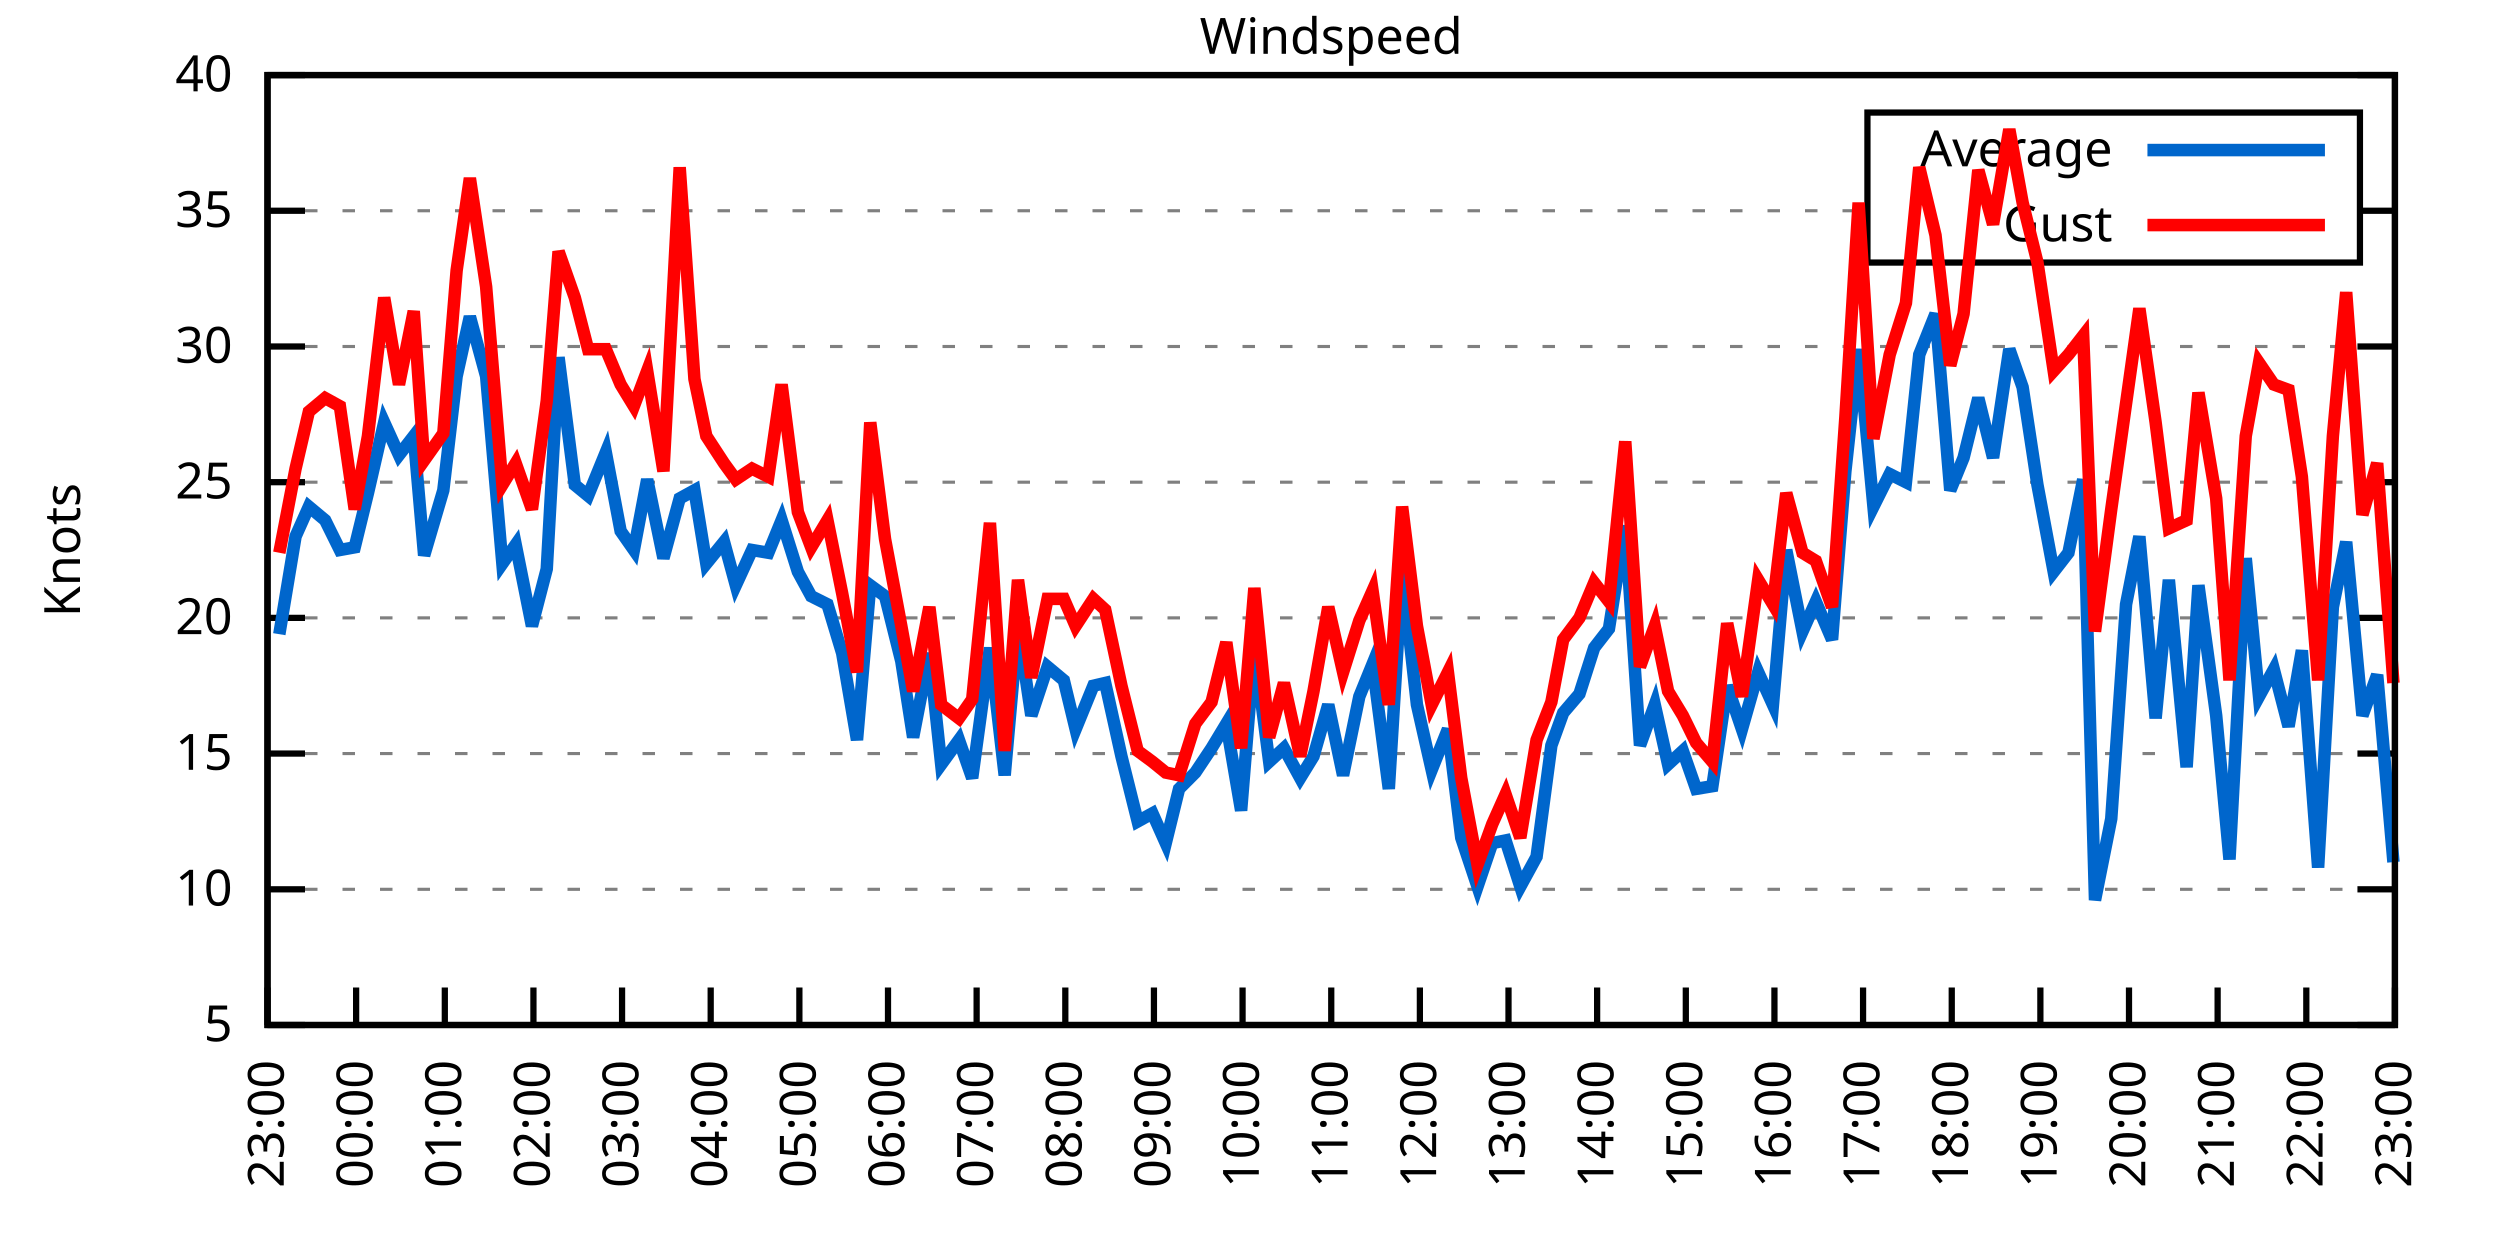
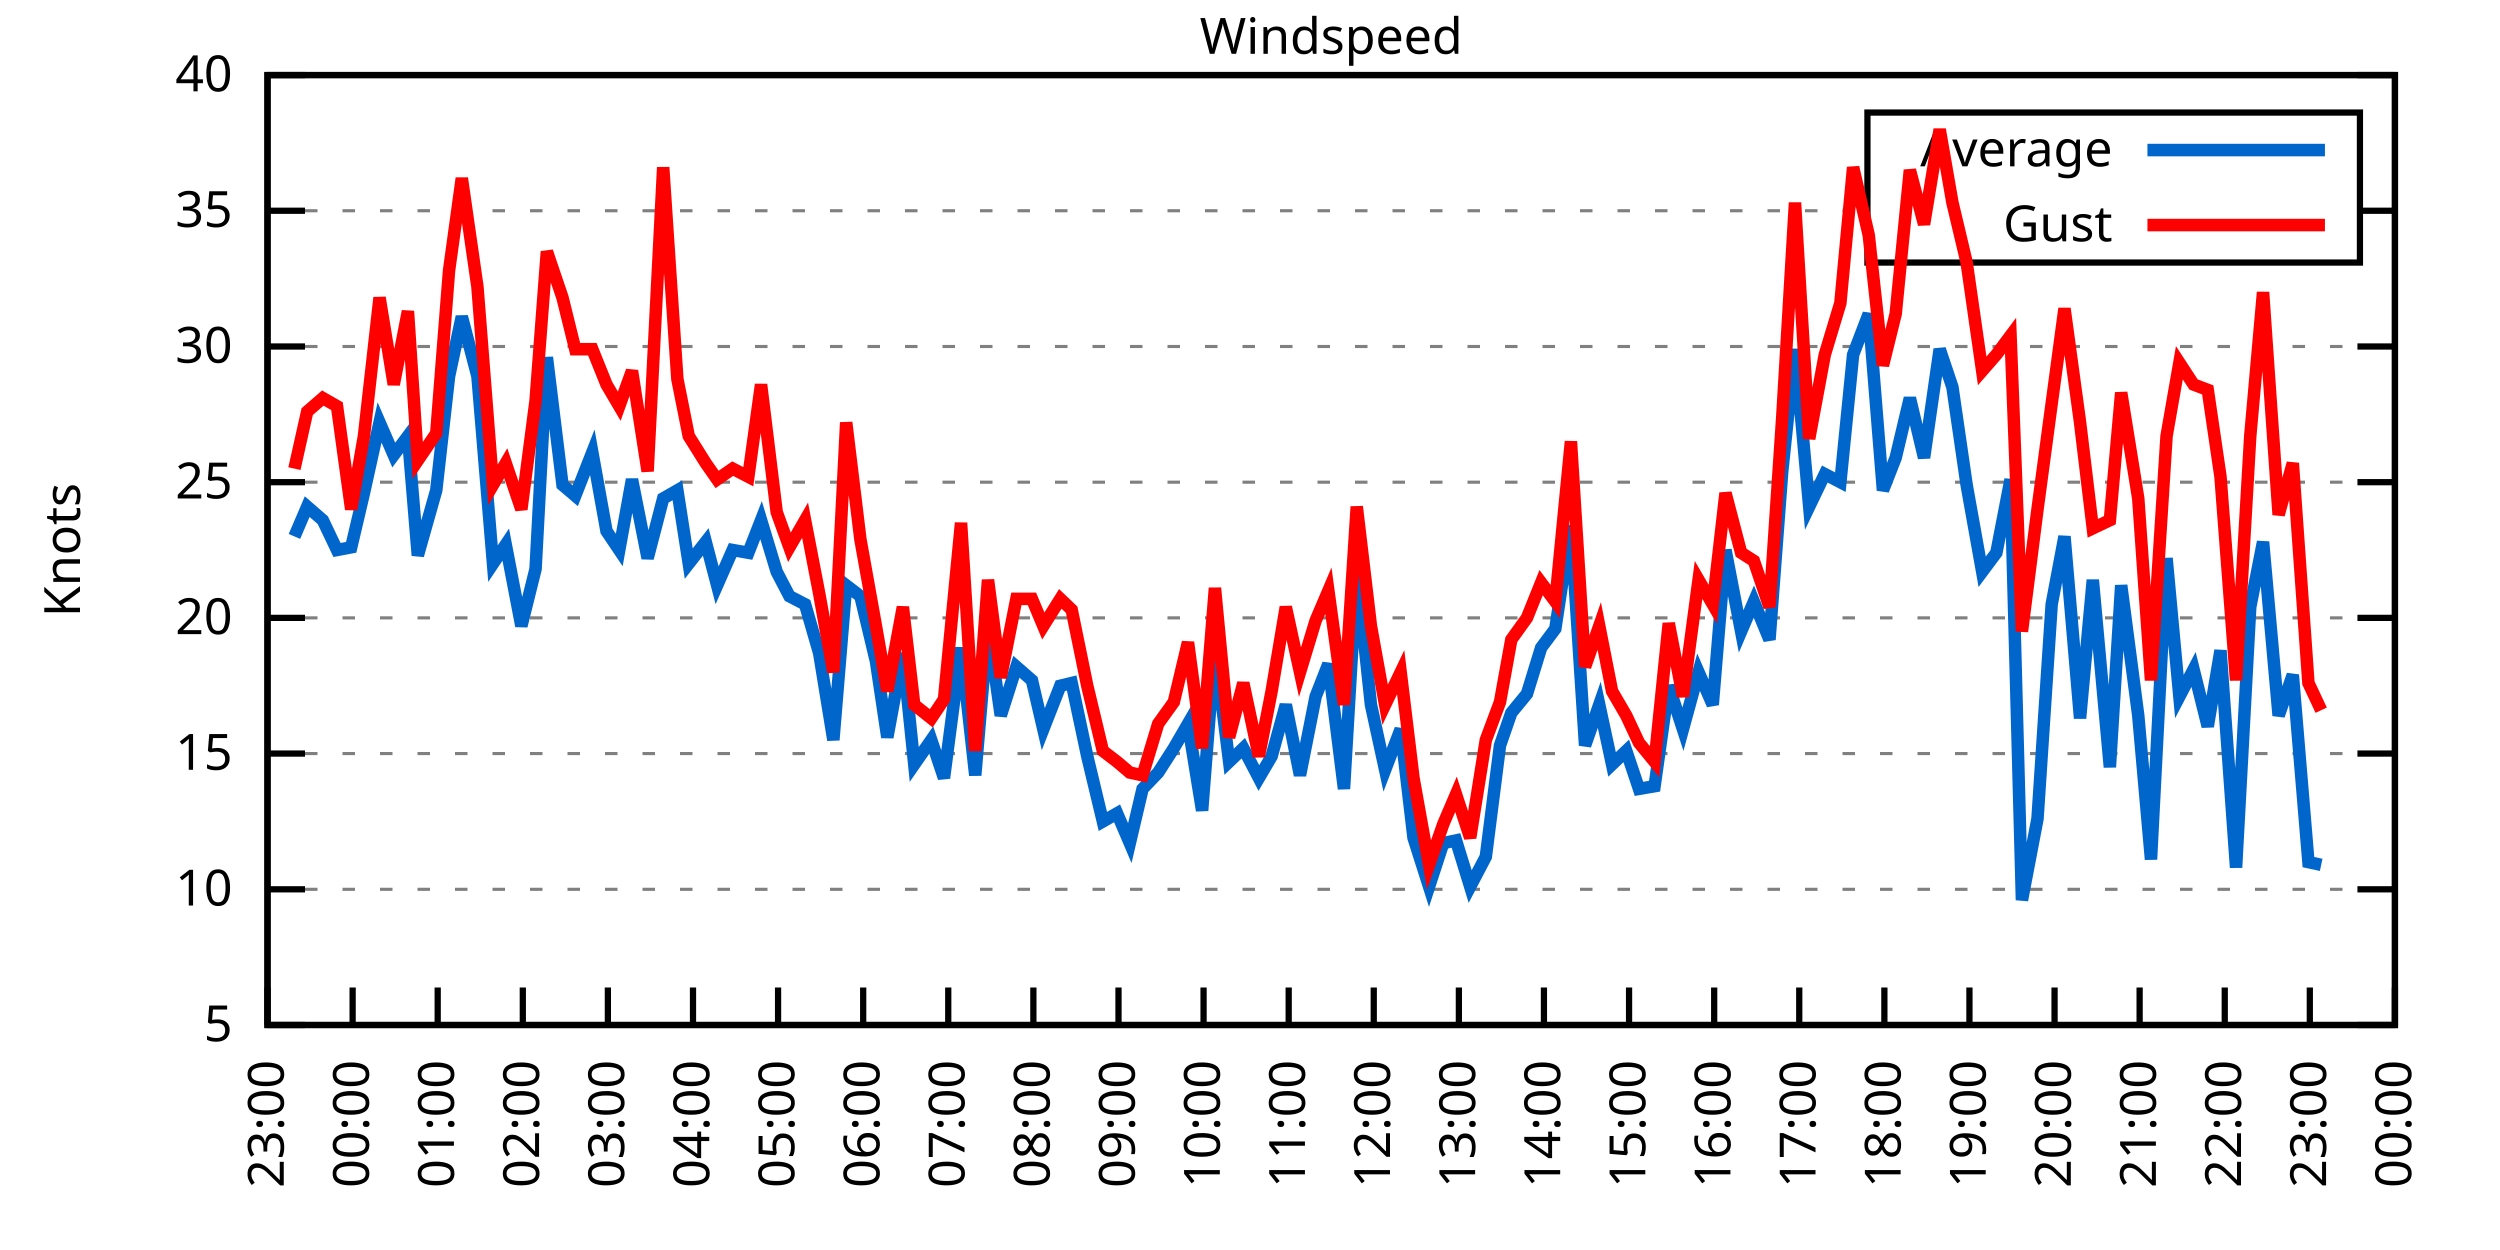
<svg xmlns="http://www.w3.org/2000/svg" xmlns:xlink="http://www.w3.org/1999/xlink" width="400" height="200" viewBox="0 0 400 200">
  <g id="gnuplot_canvas">
    <rect x="0" y="0" width="400" height="200" fill="none" />
    <defs>
      <circle id="gpDot" r="0.5" stroke-width="0.5" stroke="currentColor" />
      <path id="gpPt0" stroke-width="0.333" stroke="currentColor" d="M-1,0 h2 M0,-1 v2" />
      <path id="gpPt1" stroke-width="0.333" stroke="currentColor" d="M-1,-1 L1,1 M1,-1 L-1,1" />
      <path id="gpPt2" stroke-width="0.333" stroke="currentColor" d="M-1,0 L1,0 M0,-1 L0,1 M-1,-1 L1,1 M-1,1 L1,-1" />
      <rect id="gpPt3" stroke-width="0.333" stroke="currentColor" x="-1" y="-1" width="2" height="2" />
      <rect id="gpPt4" stroke-width="0.333" stroke="currentColor" fill="currentColor" x="-1" y="-1" width="2" height="2" />
      <circle id="gpPt5" stroke-width="0.333" stroke="currentColor" cx="0" cy="0" r="1" />
      <use xlink:href="#gpPt5" id="gpPt6" fill="currentColor" stroke="none" />
      <path id="gpPt7" stroke-width="0.333" stroke="currentColor" d="M0,-1.33 L-1.33,0.67 L1.33,0.67 z" />
      <use xlink:href="#gpPt7" id="gpPt8" fill="currentColor" stroke="none" />
      <use xlink:href="#gpPt7" id="gpPt9" stroke="currentColor" transform="rotate(180)" />
      <use xlink:href="#gpPt9" id="gpPt10" fill="currentColor" stroke="none" />
      <use xlink:href="#gpPt3" id="gpPt11" stroke="currentColor" transform="rotate(45)" />
      <use xlink:href="#gpPt11" id="gpPt12" fill="currentColor" stroke="none" />
      <path id="gpPt13" stroke-width="0.333" stroke="currentColor" d="M0,1.330 L1.265,0.411 L0.782,-1.067 L-0.782,-1.076 L-1.265,0.411 z" />
      <use xlink:href="#gpPt13" id="gpPt14" fill="currentColor" stroke="none" />
      <filter id="textbox" filterUnits="objectBoundingBox" x="0" y="0" height="1" width="1">
        <feFlood flood-color="white" flood-opacity="1" result="bgnd" />
        <feComposite in="SourceGraphic" in2="bgnd" operator="atop" />
      </filter>
      <filter id="greybox" filterUnits="objectBoundingBox" x="0" y="0" height="1" width="1">
        <feFlood flood-color="lightgrey" flood-opacity="1" result="grey" />
        <feComposite in="SourceGraphic" in2="grey" operator="atop" />
      </filter>
    </defs>
    <g fill="none" color="white" stroke="currentColor" stroke-width="1.00" stroke-linecap="butt" stroke-linejoin="miter">
</g>
    <g fill="none" color="black" stroke="currentColor" stroke-width="1.00" stroke-linecap="butt" stroke-linejoin="miter">
      <g stroke="none" shape-rendering="crispEdges">
        <polygon fill="rgb(255, 255, 255)" points="42.80,164.00 383.18,164.00 383.18,12.02 42.80,12.02 " />
      </g>
    </g>
    <g fill="none" color="black" stroke="currentColor" stroke-width="1.00" stroke-linecap="butt" stroke-linejoin="miter">
</g>
    <g fill="none" color="black" stroke="black" stroke-width="0.50" stroke-linecap="butt" stroke-linejoin="miter">
</g>
    <g fill="none" color="gray" stroke="currentColor" stroke-width="0.50" stroke-linecap="butt" stroke-linejoin="miter">
      <path stroke="gray" stroke-dasharray="2,4" class="gridline" d="M42.80,164.00 L383.19,164.00  " />
    </g>
    <g fill="none" color="gray" stroke="gray" stroke-width="1.00" stroke-linecap="butt" stroke-linejoin="miter">
</g>
    <g fill="none" color="black" stroke="currentColor" stroke-width="1.00" stroke-linecap="butt" stroke-linejoin="miter">
      <path stroke="black" d="M42.80,164.00 L48.80,164.00 M383.19,164.00 L377.19,164.00  " />
      <g transform="translate(37.20,166.60)" stroke="none" fill="black" font-family="Sans" font-size="8.00" text-anchor="end">
        <text>
          <tspan font-family="Sans"> 5</tspan>
        </text>
      </g>
    </g>
    <g fill="none" color="black" stroke="currentColor" stroke-width="1.00" stroke-linecap="butt" stroke-linejoin="miter">
</g>
    <g fill="none" color="black" stroke="black" stroke-width="0.50" stroke-linecap="butt" stroke-linejoin="miter">
</g>
    <g fill="none" color="gray" stroke="currentColor" stroke-width="0.50" stroke-linecap="butt" stroke-linejoin="miter">
      <path stroke="gray" stroke-dasharray="2,4" class="gridline" d="M42.80,142.29 L383.19,142.29  " />
    </g>
    <g fill="none" color="gray" stroke="gray" stroke-width="1.00" stroke-linecap="butt" stroke-linejoin="miter">
</g>
    <g fill="none" color="black" stroke="currentColor" stroke-width="1.00" stroke-linecap="butt" stroke-linejoin="miter">
      <path stroke="black" d="M42.80,142.29 L48.80,142.29 M383.19,142.29 L377.19,142.29  " />
      <g transform="translate(37.20,144.89)" stroke="none" fill="black" font-family="Sans" font-size="8.00" text-anchor="end">
        <text>
          <tspan font-family="Sans"> 10</tspan>
        </text>
      </g>
    </g>
    <g fill="none" color="black" stroke="currentColor" stroke-width="1.00" stroke-linecap="butt" stroke-linejoin="miter">
</g>
    <g fill="none" color="black" stroke="black" stroke-width="0.50" stroke-linecap="butt" stroke-linejoin="miter">
</g>
    <g fill="none" color="gray" stroke="currentColor" stroke-width="0.50" stroke-linecap="butt" stroke-linejoin="miter">
      <path stroke="gray" stroke-dasharray="2,4" class="gridline" d="M42.80,120.57 L383.19,120.57  " />
    </g>
    <g fill="none" color="gray" stroke="gray" stroke-width="1.00" stroke-linecap="butt" stroke-linejoin="miter">
</g>
    <g fill="none" color="black" stroke="currentColor" stroke-width="1.00" stroke-linecap="butt" stroke-linejoin="miter">
      <path stroke="black" d="M42.80,120.57 L48.80,120.57 M383.19,120.57 L377.19,120.57  " />
      <g transform="translate(37.20,123.17)" stroke="none" fill="black" font-family="Sans" font-size="8.00" text-anchor="end">
        <text>
          <tspan font-family="Sans"> 15</tspan>
        </text>
      </g>
    </g>
    <g fill="none" color="black" stroke="currentColor" stroke-width="1.00" stroke-linecap="butt" stroke-linejoin="miter">
</g>
    <g fill="none" color="black" stroke="black" stroke-width="0.50" stroke-linecap="butt" stroke-linejoin="miter">
</g>
    <g fill="none" color="gray" stroke="currentColor" stroke-width="0.50" stroke-linecap="butt" stroke-linejoin="miter">
      <path stroke="gray" stroke-dasharray="2,4" class="gridline" d="M42.80,98.86 L383.19,98.86  " />
    </g>
    <g fill="none" color="gray" stroke="gray" stroke-width="1.00" stroke-linecap="butt" stroke-linejoin="miter">
</g>
    <g fill="none" color="black" stroke="currentColor" stroke-width="1.00" stroke-linecap="butt" stroke-linejoin="miter">
      <path stroke="black" d="M42.80,98.86 L48.80,98.86 M383.19,98.86 L377.19,98.86  " />
      <g transform="translate(37.20,101.46)" stroke="none" fill="black" font-family="Sans" font-size="8.00" text-anchor="end">
        <text>
          <tspan font-family="Sans"> 20</tspan>
        </text>
      </g>
    </g>
    <g fill="none" color="black" stroke="currentColor" stroke-width="1.00" stroke-linecap="butt" stroke-linejoin="miter">
</g>
    <g fill="none" color="black" stroke="black" stroke-width="0.50" stroke-linecap="butt" stroke-linejoin="miter">
</g>
    <g fill="none" color="gray" stroke="currentColor" stroke-width="0.50" stroke-linecap="butt" stroke-linejoin="miter">
      <path stroke="gray" stroke-dasharray="2,4" class="gridline" d="M42.80,77.15 L383.19,77.15  " />
    </g>
    <g fill="none" color="gray" stroke="gray" stroke-width="1.00" stroke-linecap="butt" stroke-linejoin="miter">
</g>
    <g fill="none" color="black" stroke="currentColor" stroke-width="1.00" stroke-linecap="butt" stroke-linejoin="miter">
      <path stroke="black" d="M42.80,77.15 L48.80,77.15 M383.19,77.15 L377.19,77.15  " />
      <g transform="translate(37.20,79.75)" stroke="none" fill="black" font-family="Sans" font-size="8.00" text-anchor="end">
        <text>
          <tspan font-family="Sans"> 25</tspan>
        </text>
      </g>
    </g>
    <g fill="none" color="black" stroke="currentColor" stroke-width="1.00" stroke-linecap="butt" stroke-linejoin="miter">
</g>
    <g fill="none" color="black" stroke="black" stroke-width="0.50" stroke-linecap="butt" stroke-linejoin="miter">
</g>
    <g fill="none" color="gray" stroke="currentColor" stroke-width="0.50" stroke-linecap="butt" stroke-linejoin="miter">
      <path stroke="gray" stroke-dasharray="2,4" class="gridline" d="M42.80,55.44 L383.19,55.44  " />
    </g>
    <g fill="none" color="gray" stroke="gray" stroke-width="1.00" stroke-linecap="butt" stroke-linejoin="miter">
</g>
    <g fill="none" color="black" stroke="currentColor" stroke-width="1.00" stroke-linecap="butt" stroke-linejoin="miter">
      <path stroke="black" d="M42.80,55.44 L48.80,55.44 M383.19,55.44 L377.19,55.44  " />
      <g transform="translate(37.20,58.04)" stroke="none" fill="black" font-family="Sans" font-size="8.00" text-anchor="end">
        <text>
          <tspan font-family="Sans"> 30</tspan>
        </text>
      </g>
    </g>
    <g fill="none" color="black" stroke="currentColor" stroke-width="1.00" stroke-linecap="butt" stroke-linejoin="miter">
</g>
    <g fill="none" color="black" stroke="black" stroke-width="0.50" stroke-linecap="butt" stroke-linejoin="miter">
</g>
    <g fill="none" color="gray" stroke="currentColor" stroke-width="0.50" stroke-linecap="butt" stroke-linejoin="miter">
      <path stroke="gray" stroke-dasharray="2,4" class="gridline" d="M42.80,33.72 L298.79,33.72 M377.59,33.72 L383.19,33.72  " />
    </g>
    <g fill="none" color="gray" stroke="gray" stroke-width="1.00" stroke-linecap="butt" stroke-linejoin="miter">
</g>
    <g fill="none" color="black" stroke="currentColor" stroke-width="1.00" stroke-linecap="butt" stroke-linejoin="miter">
      <path stroke="black" d="M42.80,33.72 L48.80,33.72 M383.19,33.72 L377.19,33.72  " />
      <g transform="translate(37.20,36.32)" stroke="none" fill="black" font-family="Sans" font-size="8.00" text-anchor="end">
        <text>
          <tspan font-family="Sans"> 35</tspan>
        </text>
      </g>
    </g>
    <g fill="none" color="black" stroke="currentColor" stroke-width="1.00" stroke-linecap="butt" stroke-linejoin="miter">
</g>
    <g fill="none" color="black" stroke="black" stroke-width="0.50" stroke-linecap="butt" stroke-linejoin="miter">
</g>
    <g fill="none" color="gray" stroke="currentColor" stroke-width="0.50" stroke-linecap="butt" stroke-linejoin="miter">
      <path stroke="gray" stroke-dasharray="2,4" class="gridline" d="M42.80,12.01 L383.19,12.01  " />
    </g>
    <g fill="none" color="gray" stroke="gray" stroke-width="1.00" stroke-linecap="butt" stroke-linejoin="miter">
</g>
    <g fill="none" color="black" stroke="currentColor" stroke-width="1.00" stroke-linecap="butt" stroke-linejoin="miter">
      <path stroke="black" d="M42.80,12.01 L48.80,12.01 M383.19,12.01 L377.19,12.01  " />
      <g transform="translate(37.20,14.61)" stroke="none" fill="black" font-family="Sans" font-size="8.00" text-anchor="end">
        <text>
          <tspan font-family="Sans"> 40</tspan>
        </text>
      </g>
    </g>
    <g fill="none" color="black" stroke="currentColor" stroke-width="1.00" stroke-linecap="butt" stroke-linejoin="miter">
      <path stroke="black" d="M42.80,164.00 L42.80,158.00  " />
      <g transform="translate(45.40,169.60) rotate(270.00)" stroke="none" fill="black" font-family="Sans" font-size="8.00" text-anchor="end">
        <text>
          <tspan font-family="Sans">23:00</tspan>
        </text>
      </g>
    </g>
    <g fill="none" color="black" stroke="currentColor" stroke-width="1.00" stroke-linecap="butt" stroke-linejoin="miter">
-       <path stroke="black" d="M56.98,164.00 L56.98,158.00  " />
-       <g transform="translate(59.58,169.60) rotate(270.00)" stroke="none" fill="black" font-family="Sans" font-size="8.00" text-anchor="end">
+       <path stroke="black" d="M56.42,164.00 L56.42,158.00  " />
+       <g transform="translate(59.02,169.60) rotate(270.00)" stroke="none" fill="black" font-family="Sans" font-size="8.00" text-anchor="end">
        <text>
          <tspan font-family="Sans">00:00</tspan>
        </text>
      </g>
    </g>
    <g fill="none" color="black" stroke="currentColor" stroke-width="1.00" stroke-linecap="butt" stroke-linejoin="miter">
-       <path stroke="black" d="M71.17,164.00 L71.17,158.00  " />
-       <g transform="translate(73.77,169.60) rotate(270.00)" stroke="none" fill="black" font-family="Sans" font-size="8.00" text-anchor="end">
+       <path stroke="black" d="M70.03,164.00 L70.03,158.00  " />
+       <g transform="translate(72.63,169.60) rotate(270.00)" stroke="none" fill="black" font-family="Sans" font-size="8.00" text-anchor="end">
        <text>
          <tspan font-family="Sans">01:00</tspan>
        </text>
      </g>
    </g>
    <g fill="none" color="black" stroke="currentColor" stroke-width="1.00" stroke-linecap="butt" stroke-linejoin="miter">
-       <path stroke="black" d="M85.35,164.00 L85.35,158.00  " />
-       <g transform="translate(87.95,169.60) rotate(270.00)" stroke="none" fill="black" font-family="Sans" font-size="8.00" text-anchor="end">
+       <path stroke="black" d="M83.65,164.00 L83.65,158.00  " />
+       <g transform="translate(86.25,169.60) rotate(270.00)" stroke="none" fill="black" font-family="Sans" font-size="8.00" text-anchor="end">
        <text>
          <tspan font-family="Sans">02:00</tspan>
        </text>
      </g>
    </g>
    <g fill="none" color="black" stroke="currentColor" stroke-width="1.00" stroke-linecap="butt" stroke-linejoin="miter">
-       <path stroke="black" d="M99.53,164.00 L99.53,158.00  " />
-       <g transform="translate(102.13,169.60) rotate(270.00)" stroke="none" fill="black" font-family="Sans" font-size="8.00" text-anchor="end">
+       <path stroke="black" d="M97.26,164.00 L97.26,158.00  " />
+       <g transform="translate(99.86,169.60) rotate(270.00)" stroke="none" fill="black" font-family="Sans" font-size="8.00" text-anchor="end">
        <text>
          <tspan font-family="Sans">03:00</tspan>
        </text>
      </g>
    </g>
    <g fill="none" color="black" stroke="currentColor" stroke-width="1.00" stroke-linecap="butt" stroke-linejoin="miter">
-       <path stroke="black" d="M113.71,164.00 L113.71,158.00  " />
-       <g transform="translate(116.31,169.60) rotate(270.00)" stroke="none" fill="black" font-family="Sans" font-size="8.00" text-anchor="end">
+       <path stroke="black" d="M110.88,164.00 L110.88,158.00  " />
+       <g transform="translate(113.48,169.60) rotate(270.00)" stroke="none" fill="black" font-family="Sans" font-size="8.00" text-anchor="end">
        <text>
          <tspan font-family="Sans">04:00</tspan>
        </text>
      </g>
    </g>
    <g fill="none" color="black" stroke="currentColor" stroke-width="1.00" stroke-linecap="butt" stroke-linejoin="miter">
-       <path stroke="black" d="M127.90,164.00 L127.90,158.00  " />
-       <g transform="translate(130.50,169.60) rotate(270.00)" stroke="none" fill="black" font-family="Sans" font-size="8.00" text-anchor="end">
+       <path stroke="black" d="M124.49,164.00 L124.49,158.00  " />
+       <g transform="translate(127.09,169.60) rotate(270.00)" stroke="none" fill="black" font-family="Sans" font-size="8.00" text-anchor="end">
        <text>
          <tspan font-family="Sans">05:00</tspan>
        </text>
      </g>
    </g>
    <g fill="none" color="black" stroke="currentColor" stroke-width="1.00" stroke-linecap="butt" stroke-linejoin="miter">
-       <path stroke="black" d="M142.08,164.00 L142.08,158.00  " />
-       <g transform="translate(144.68,169.60) rotate(270.00)" stroke="none" fill="black" font-family="Sans" font-size="8.00" text-anchor="end">
+       <path stroke="black" d="M138.11,164.00 L138.11,158.00  " />
+       <g transform="translate(140.71,169.60) rotate(270.00)" stroke="none" fill="black" font-family="Sans" font-size="8.00" text-anchor="end">
        <text>
          <tspan font-family="Sans">06:00</tspan>
        </text>
      </g>
    </g>
    <g fill="none" color="black" stroke="currentColor" stroke-width="1.00" stroke-linecap="butt" stroke-linejoin="miter">
-       <path stroke="black" d="M156.26,164.00 L156.26,158.00  " />
-       <g transform="translate(158.86,169.60) rotate(270.00)" stroke="none" fill="black" font-family="Sans" font-size="8.00" text-anchor="end">
+       <path stroke="black" d="M151.72,164.00 L151.72,158.00  " />
+       <g transform="translate(154.32,169.60) rotate(270.00)" stroke="none" fill="black" font-family="Sans" font-size="8.00" text-anchor="end">
        <text>
          <tspan font-family="Sans">07:00</tspan>
        </text>
      </g>
    </g>
    <g fill="none" color="black" stroke="currentColor" stroke-width="1.00" stroke-linecap="butt" stroke-linejoin="miter">
-       <path stroke="black" d="M170.45,164.00 L170.45,158.00  " />
-       <g transform="translate(173.05,169.60) rotate(270.00)" stroke="none" fill="black" font-family="Sans" font-size="8.00" text-anchor="end">
+       <path stroke="black" d="M165.34,164.00 L165.34,158.00  " />
+       <g transform="translate(167.94,169.60) rotate(270.00)" stroke="none" fill="black" font-family="Sans" font-size="8.00" text-anchor="end">
        <text>
          <tspan font-family="Sans">08:00</tspan>
        </text>
      </g>
    </g>
    <g fill="none" color="black" stroke="currentColor" stroke-width="1.00" stroke-linecap="butt" stroke-linejoin="miter">
-       <path stroke="black" d="M184.63,164.00 L184.63,158.00  " />
-       <g transform="translate(187.23,169.60) rotate(270.00)" stroke="none" fill="black" font-family="Sans" font-size="8.00" text-anchor="end">
+       <path stroke="black" d="M178.96,164.00 L178.96,158.00  " />
+       <g transform="translate(181.56,169.60) rotate(270.00)" stroke="none" fill="black" font-family="Sans" font-size="8.00" text-anchor="end">
        <text>
          <tspan font-family="Sans">09:00</tspan>
        </text>
      </g>
    </g>
    <g fill="none" color="black" stroke="currentColor" stroke-width="1.00" stroke-linecap="butt" stroke-linejoin="miter">
-       <path stroke="black" d="M198.81,164.00 L198.81,158.00  " />
-       <g transform="translate(201.41,169.60) rotate(270.00)" stroke="none" fill="black" font-family="Sans" font-size="8.00" text-anchor="end">
+       <path stroke="black" d="M192.57,164.00 L192.57,158.00  " />
+       <g transform="translate(195.17,169.60) rotate(270.00)" stroke="none" fill="black" font-family="Sans" font-size="8.00" text-anchor="end">
        <text>
          <tspan font-family="Sans">10:00</tspan>
        </text>
      </g>
    </g>
    <g fill="none" color="black" stroke="currentColor" stroke-width="1.00" stroke-linecap="butt" stroke-linejoin="miter">
-       <path stroke="black" d="M213.00,164.00 L213.00,158.00  " />
-       <g transform="translate(215.60,169.60) rotate(270.00)" stroke="none" fill="black" font-family="Sans" font-size="8.00" text-anchor="end">
+       <path stroke="black" d="M206.19,164.00 L206.19,158.00  " />
+       <g transform="translate(208.79,169.60) rotate(270.00)" stroke="none" fill="black" font-family="Sans" font-size="8.00" text-anchor="end">
        <text>
          <tspan font-family="Sans">11:00</tspan>
        </text>
      </g>
    </g>
    <g fill="none" color="black" stroke="currentColor" stroke-width="1.00" stroke-linecap="butt" stroke-linejoin="miter">
-       <path stroke="black" d="M227.18,164.00 L227.18,158.00  " />
-       <g transform="translate(229.78,169.60) rotate(270.00)" stroke="none" fill="black" font-family="Sans" font-size="8.00" text-anchor="end">
+       <path stroke="black" d="M219.80,164.00 L219.80,158.00  " />
+       <g transform="translate(222.40,169.60) rotate(270.00)" stroke="none" fill="black" font-family="Sans" font-size="8.00" text-anchor="end">
        <text>
          <tspan font-family="Sans">12:00</tspan>
        </text>
      </g>
    </g>
    <g fill="none" color="black" stroke="currentColor" stroke-width="1.00" stroke-linecap="butt" stroke-linejoin="miter">
-       <path stroke="black" d="M241.36,164.00 L241.36,158.00  " />
-       <g transform="translate(243.96,169.60) rotate(270.00)" stroke="none" fill="black" font-family="Sans" font-size="8.00" text-anchor="end">
+       <path stroke="black" d="M233.42,164.00 L233.42,158.00  " />
+       <g transform="translate(236.02,169.60) rotate(270.00)" stroke="none" fill="black" font-family="Sans" font-size="8.00" text-anchor="end">
        <text>
          <tspan font-family="Sans">13:00</tspan>
        </text>
      </g>
    </g>
    <g fill="none" color="black" stroke="currentColor" stroke-width="1.00" stroke-linecap="butt" stroke-linejoin="miter">
-       <path stroke="black" d="M255.54,164.00 L255.54,158.00  " />
-       <g transform="translate(258.14,169.60) rotate(270.00)" stroke="none" fill="black" font-family="Sans" font-size="8.00" text-anchor="end">
+       <path stroke="black" d="M247.03,164.00 L247.03,158.00  " />
+       <g transform="translate(249.63,169.60) rotate(270.00)" stroke="none" fill="black" font-family="Sans" font-size="8.00" text-anchor="end">
        <text>
          <tspan font-family="Sans">14:00</tspan>
        </text>
      </g>
    </g>
    <g fill="none" color="black" stroke="currentColor" stroke-width="1.00" stroke-linecap="butt" stroke-linejoin="miter">
-       <path stroke="black" d="M269.73,164.00 L269.73,158.00  " />
-       <g transform="translate(272.33,169.60) rotate(270.00)" stroke="none" fill="black" font-family="Sans" font-size="8.00" text-anchor="end">
+       <path stroke="black" d="M260.65,164.00 L260.65,158.00  " />
+       <g transform="translate(263.25,169.60) rotate(270.00)" stroke="none" fill="black" font-family="Sans" font-size="8.00" text-anchor="end">
        <text>
          <tspan font-family="Sans">15:00</tspan>
        </text>
      </g>
    </g>
    <g fill="none" color="black" stroke="currentColor" stroke-width="1.00" stroke-linecap="butt" stroke-linejoin="miter">
-       <path stroke="black" d="M283.91,164.00 L283.91,158.00  " />
-       <g transform="translate(286.51,169.60) rotate(270.00)" stroke="none" fill="black" font-family="Sans" font-size="8.00" text-anchor="end">
+       <path stroke="black" d="M274.27,164.00 L274.27,158.00  " />
+       <g transform="translate(276.87,169.60) rotate(270.00)" stroke="none" fill="black" font-family="Sans" font-size="8.00" text-anchor="end">
        <text>
          <tspan font-family="Sans">16:00</tspan>
        </text>
      </g>
    </g>
    <g fill="none" color="black" stroke="currentColor" stroke-width="1.00" stroke-linecap="butt" stroke-linejoin="miter">
-       <path stroke="black" d="M298.09,164.00 L298.09,158.00  " />
-       <g transform="translate(300.69,169.60) rotate(270.00)" stroke="none" fill="black" font-family="Sans" font-size="8.00" text-anchor="end">
+       <path stroke="black" d="M287.88,164.00 L287.88,158.00  " />
+       <g transform="translate(290.48,169.60) rotate(270.00)" stroke="none" fill="black" font-family="Sans" font-size="8.00" text-anchor="end">
        <text>
          <tspan font-family="Sans">17:00</tspan>
        </text>
      </g>
    </g>
    <g fill="none" color="black" stroke="currentColor" stroke-width="1.00" stroke-linecap="butt" stroke-linejoin="miter">
-       <path stroke="black" d="M312.28,164.00 L312.28,158.00  " />
-       <g transform="translate(314.88,169.60) rotate(270.00)" stroke="none" fill="black" font-family="Sans" font-size="8.00" text-anchor="end">
+       <path stroke="black" d="M301.50,164.00 L301.50,158.00  " />
+       <g transform="translate(304.10,169.60) rotate(270.00)" stroke="none" fill="black" font-family="Sans" font-size="8.00" text-anchor="end">
        <text>
          <tspan font-family="Sans">18:00</tspan>
        </text>
      </g>
    </g>
    <g fill="none" color="black" stroke="currentColor" stroke-width="1.00" stroke-linecap="butt" stroke-linejoin="miter">
-       <path stroke="black" d="M326.46,164.00 L326.46,158.00  " />
-       <g transform="translate(329.06,169.60) rotate(270.00)" stroke="none" fill="black" font-family="Sans" font-size="8.00" text-anchor="end">
+       <path stroke="black" d="M315.11,164.00 L315.11,158.00  " />
+       <g transform="translate(317.71,169.60) rotate(270.00)" stroke="none" fill="black" font-family="Sans" font-size="8.00" text-anchor="end">
        <text>
          <tspan font-family="Sans">19:00</tspan>
        </text>
      </g>
    </g>
    <g fill="none" color="black" stroke="currentColor" stroke-width="1.00" stroke-linecap="butt" stroke-linejoin="miter">
-       <path stroke="black" d="M340.64,164.00 L340.64,158.00  " />
-       <g transform="translate(343.24,169.60) rotate(270.00)" stroke="none" fill="black" font-family="Sans" font-size="8.00" text-anchor="end">
+       <path stroke="black" d="M328.73,164.00 L328.73,158.00  " />
+       <g transform="translate(331.33,169.60) rotate(270.00)" stroke="none" fill="black" font-family="Sans" font-size="8.00" text-anchor="end">
        <text>
          <tspan font-family="Sans">20:00</tspan>
        </text>
      </g>
    </g>
    <g fill="none" color="black" stroke="currentColor" stroke-width="1.00" stroke-linecap="butt" stroke-linejoin="miter">
-       <path stroke="black" d="M354.82,164.00 L354.82,158.00  " />
-       <g transform="translate(357.42,169.60) rotate(270.00)" stroke="none" fill="black" font-family="Sans" font-size="8.00" text-anchor="end">
+       <path stroke="black" d="M342.34,164.00 L342.34,158.00  " />
+       <g transform="translate(344.94,169.60) rotate(270.00)" stroke="none" fill="black" font-family="Sans" font-size="8.00" text-anchor="end">
        <text>
          <tspan font-family="Sans">21:00</tspan>
        </text>
      </g>
    </g>
    <g fill="none" color="black" stroke="currentColor" stroke-width="1.00" stroke-linecap="butt" stroke-linejoin="miter">
-       <path stroke="black" d="M369.01,164.00 L369.01,158.00  " />
-       <g transform="translate(371.61,169.60) rotate(270.00)" stroke="none" fill="black" font-family="Sans" font-size="8.00" text-anchor="end">
+       <path stroke="black" d="M355.96,164.00 L355.96,158.00  " />
+       <g transform="translate(358.56,169.60) rotate(270.00)" stroke="none" fill="black" font-family="Sans" font-size="8.00" text-anchor="end">
        <text>
          <tspan font-family="Sans">22:00</tspan>
+         </text>
+       </g>
+     </g>
+     <g fill="none" color="black" stroke="currentColor" stroke-width="1.00" stroke-linecap="butt" stroke-linejoin="miter">
+       <path stroke="black" d="M369.57,164.00 L369.57,158.00  " />
+       <g transform="translate(372.17,169.60) rotate(270.00)" stroke="none" fill="black" font-family="Sans" font-size="8.00" text-anchor="end">
+         <text>
+           <tspan font-family="Sans">23:00</tspan>
        </text>
      </g>
    </g>
    <g fill="none" color="black" stroke="currentColor" stroke-width="1.00" stroke-linecap="butt" stroke-linejoin="miter">
      <path stroke="black" d="M383.19,164.00 L383.19,158.00  " />
      <g transform="translate(385.79,169.60) rotate(270.00)" stroke="none" fill="black" font-family="Sans" font-size="8.00" text-anchor="end">
        <text>
-           <tspan font-family="Sans">23:00</tspan>
+           <tspan font-family="Sans">00:00</tspan>
        </text>
      </g>
    </g>
    <g fill="none" color="black" stroke="currentColor" stroke-width="1.00" stroke-linecap="butt" stroke-linejoin="miter">
</g>
    <g fill="none" color="black" stroke="currentColor" stroke-width="1.00" stroke-linecap="butt" stroke-linejoin="miter">
      <path stroke="black" d="M42.80,12.01 L42.80,164.00 L383.19,164.00 L383.19,12.01 L42.80,12.01 Z  " />
    </g>
    <g fill="none" color="black" stroke="currentColor" stroke-width="1.00" stroke-linecap="butt" stroke-linejoin="miter">
</g>
    <g fill="none" color="black" stroke="currentColor" stroke-width="1.00" stroke-linecap="butt" stroke-linejoin="miter">
      <path stroke="black" d="M298.79,42.01 L298.79,18.01 L377.59,18.01 L377.59,42.01 L298.79,42.01 Z  " />
    </g>
    <g id="Windspeed_plot_1">
      <g fill="none" color="white" stroke="black" stroke-width="2.00" stroke-linecap="butt" stroke-linejoin="miter">
</g>
      <g fill="none" color="black" stroke="currentColor" stroke-width="2.00" stroke-linecap="butt" stroke-linejoin="miter">
        <g transform="translate(337.99,26.61)" stroke="none" fill="black" font-family="Sans" font-size="8.00" text-anchor="end">
          <text>
            <tspan font-family="Sans">Average</tspan>
          </text>
        </g>
      </g>
      <g fill="none" color="black" stroke="currentColor" stroke-width="2.00" stroke-linecap="butt" stroke-linejoin="miter">
-         <path stroke="rgb(  0, 102, 204)" d="M343.59,24.01 L371.99,24.01 M44.69,101.47 L47.29,85.83 L49.42,81.06 L52.02,83.23 L54.38,88.00 L56.75,87.57   L58.87,78.89 L61.47,67.59 L63.84,72.81 L66.20,69.77 L67.86,88.87 L70.93,78.45 L73.06,60.21 L75.18,50.66   L77.78,60.21 L80.38,90.18 L82.51,87.14 L85.11,100.16 L87.48,91.04 L89.37,57.17 L91.97,77.58 L94.09,79.32   L96.93,72.37 L99.30,84.97 L101.42,88.00 L103.55,76.71 L106.15,89.31 L108.75,79.75 L111.11,78.45 L113.01,90.18   L115.84,86.70 L117.73,93.65 L120.33,88.00 L122.93,88.44 L125.06,83.23 L127.66,91.48 L129.79,95.39 L132.39,96.69   L134.75,104.51 L137.12,118.40 L139.24,93.65 L141.61,95.39 L144.21,105.81 L146.10,117.97 L148.70,104.51 L150.59,122.31   L153.43,118.40 L155.55,124.48 L158.39,103.64 L160.75,124.05 L162.88,100.16 L165.01,114.49 L167.61,106.68 L170.21,108.85   L172.10,116.67 L174.94,109.72 L176.83,109.28 L179.43,121.01 L182.03,131.43 L184.39,130.13 L186.52,134.90 L188.65,126.22   L191.25,123.61 L193.85,119.71 L196.21,115.80 L198.58,129.69 L200.70,103.64 L203.07,121.88 L205.43,119.71 L208.03,124.48   L210.16,121.01 L212.52,112.76 L214.89,124.05 L217.49,111.45 L219.61,106.24 L222.21,126.22 L224.34,91.48 L226.71,112.76   L229.07,123.18 L231.67,116.67 L233.80,134.04 L236.40,141.85 L238.76,134.90 L240.89,134.47 L243.25,141.85 L245.85,137.08   L248.22,119.27 L250.11,114.06 L252.71,111.02 L255.07,103.64 L257.43,100.60 L260.04,84.10 L262.40,119.27 L264.76,112.76   L266.89,122.31 L269.25,120.14 L271.38,126.22 L273.98,125.79 L276.35,109.72 L278.71,116.67 L281.31,107.55 L283.67,112.76   L285.80,88.00 L288.40,101.03 L290.53,96.26 L293.13,102.34 L295.26,75.41 L297.38,55.87 L299.75,81.06 L302.35,75.85   L304.95,77.15 L307.08,56.74 L309.68,50.22 L312.04,78.45 L314.17,73.24 L316.53,63.69 L318.89,73.24 L321.49,55.87   L323.62,61.95 L325.99,77.58 L328.59,91.48 L330.95,88.44 L333.31,76.71 L335.20,144.02 L337.80,131.00 L340.17,96.69   L342.30,85.83 L344.90,114.93 L347.02,92.78 L349.86,122.75 L351.75,93.65 L354.59,114.49 L356.72,137.51 L359.32,89.31   L361.44,111.45 L363.81,107.11 L366.17,116.23 L368.30,104.07 L370.90,138.81 L373.26,97.12 L375.39,86.70 L377.99,114.49   L380.35,107.98 L382.95,137.94  " />
+         <path stroke="rgb(  0, 102, 204)" d="M343.59,24.01 L371.99,24.01 M47.11,85.83 L49.15,81.06 L51.65,83.23 L53.92,88.00 L56.19,87.57 L58.23,78.89   L60.73,67.59 L63.00,72.81 L65.27,69.77 L66.85,88.87 L69.80,78.45 L71.85,60.21 L73.89,50.66 L76.39,60.21   L78.88,90.18 L80.92,87.14 L83.42,100.16 L85.69,91.04 L87.50,57.17 L90.00,77.58 L92.04,79.32 L94.77,72.37   L97.04,84.97 L99.08,88.00 L101.12,76.71 L103.62,89.31 L106.11,79.75 L108.38,78.45 L110.20,90.18 L112.92,86.70   L114.74,93.65 L117.23,88.00 L119.73,88.44 L121.77,83.23 L124.27,91.48 L126.31,95.39 L128.81,96.69 L131.07,104.51   L133.34,118.40 L135.39,93.65 L137.66,95.39 L140.15,105.81 L141.97,117.97 L144.46,104.51 L146.28,122.31 L149.00,118.40   L151.04,124.48 L153.77,103.64 L156.04,124.05 L158.08,100.16 L160.12,114.49 L162.62,106.68 L165.11,108.85 L166.93,116.67   L169.65,109.72 L171.47,109.28 L173.96,121.01 L176.46,131.43 L178.73,130.13 L180.77,134.90 L182.81,126.22 L185.31,123.61   L187.81,119.71 L190.08,115.80 L192.34,129.69 L194.39,103.64 L196.66,121.88 L198.93,119.71 L201.42,124.48 L203.46,121.01   L205.73,112.76 L208.00,124.05 L210.50,111.45 L212.54,106.24 L215.04,126.22 L217.08,91.48 L219.35,112.76 L221.62,123.18   L224.11,116.67 L226.16,134.04 L228.65,141.85 L230.92,134.90 L232.96,134.47 L235.23,141.85 L237.73,137.08 L240.00,119.27   L241.81,114.06 L244.31,111.02 L246.58,103.64 L248.85,100.60 L251.35,84.10 L253.61,119.27 L255.88,112.76 L257.93,122.31   L260.20,120.14 L262.24,126.22 L264.73,125.79 L267.00,109.72 L269.27,116.67 L271.77,107.55 L274.04,112.76 L276.08,88.00   L278.58,101.03 L280.62,96.26 L283.12,102.34 L285.16,75.41 L287.20,55.87 L289.47,81.06 L291.97,75.85 L294.46,77.15   L296.50,56.74 L299.00,50.22 L301.27,78.45 L303.31,73.24 L305.58,63.69 L307.85,73.24 L310.35,55.87 L312.39,61.95   L314.66,77.58 L317.15,91.48 L319.42,88.44 L321.69,76.71 L323.51,144.02 L326.00,131.00 L328.27,96.69 L330.32,85.83   L332.81,114.93 L334.85,92.78 L337.58,122.75 L339.39,93.65 L342.12,114.49 L344.16,137.51 L346.65,89.31 L348.70,111.45   L350.97,107.11 L353.24,116.23 L355.28,104.07 L357.77,138.81 L360.04,97.12 L362.09,86.70 L364.58,114.49 L366.85,107.98   L369.35,137.94 L371.39,138.38  " />
      </g>
    </g>
    <g id="Windspeed_plot_2">
      <g fill="none" color="black" stroke="currentColor" stroke-width="2.00" stroke-linecap="butt" stroke-linejoin="miter">
        <g transform="translate(337.99,38.61)" stroke="none" fill="black" font-family="Sans" font-size="8.00" text-anchor="end">
          <text>
            <tspan font-family="Sans">Gust</tspan>
          </text>
        </g>
      </g>
      <g fill="none" color="black" stroke="currentColor" stroke-width="2.00" stroke-linecap="butt" stroke-linejoin="miter">
-         <path stroke="rgb(255,   0,   0)" d="M343.59,36.01 L371.99,36.01 M44.69,88.44 L47.29,74.98 L49.42,65.86 L52.02,63.69 L54.38,64.99 L56.75,81.49   L58.87,69.77 L61.47,47.62 L63.84,61.52 L66.20,49.79 L67.86,73.67 L70.93,69.33 L73.06,43.28 L75.18,28.51   L77.78,45.88 L80.38,77.58 L82.51,74.11 L85.11,81.49 L87.48,64.12 L89.37,40.24 L91.97,47.62 L94.09,55.87   L96.93,55.87 L99.30,61.52 L101.42,64.99 L103.55,59.34 L106.15,75.41 L108.75,26.77 L111.11,60.65 L113.01,69.77   L115.84,74.11 L117.73,76.71 L120.33,74.98 L122.93,76.28 L125.06,61.52 L127.66,81.93 L129.79,87.57 L132.39,83.23   L134.75,94.95 L137.12,107.55 L139.24,67.59 L141.61,86.27 L144.21,100.16 L146.10,110.59 L148.70,97.12 L150.59,112.76   L153.43,114.93 L155.55,111.89 L158.39,83.66 L160.75,120.14 L162.88,92.78 L165.01,108.42 L167.61,95.82 L170.21,95.82   L172.10,100.16 L174.94,95.82 L176.83,97.56 L179.43,109.72 L182.03,120.14 L184.39,121.88 L186.52,123.61 L188.65,124.05   L191.25,115.80 L193.85,112.32 L196.21,102.77 L198.58,119.71 L200.70,94.08 L203.07,117.97 L205.43,109.28 L208.03,121.01   L210.16,110.59 L212.52,97.12 L214.89,107.55 L217.49,99.30 L219.61,94.52 L222.21,112.76 L224.34,81.06 L226.71,100.16   L229.07,112.76 L231.67,107.55 L233.80,124.48 L236.40,138.38 L238.76,131.86 L240.89,127.09 L243.25,134.04 L245.85,118.40   L248.22,112.32 L250.11,102.34 L252.71,98.86 L255.07,93.22 L257.43,96.26 L260.04,70.63 L262.40,106.68 L264.76,100.16   L266.89,110.59 L269.25,114.49 L271.38,118.84 L273.98,121.88 L276.35,99.73 L278.71,111.45 L281.31,92.78 L283.67,96.69   L285.80,78.89 L288.40,88.44 L290.53,89.74 L293.13,97.12 L295.26,66.73 L297.38,32.42 L299.75,70.20 L302.35,56.74   L304.95,48.49 L307.08,26.77 L309.68,37.63 L312.04,58.48 L314.17,50.22 L316.53,27.21 L318.89,35.89 L321.49,20.70   L323.62,32.42 L325.99,41.97 L328.59,59.34 L330.95,56.74 L333.31,53.70 L335.20,101.03 L337.80,81.49 L340.17,64.56   L342.30,49.36 L344.90,67.59 L347.02,84.53 L349.86,83.23 L351.75,62.82 L354.59,79.75 L356.72,108.85 L359.32,69.77   L361.44,58.04 L363.81,61.52 L366.17,62.38 L368.30,76.28 L370.90,108.85 L373.26,69.77 L375.39,46.75 L377.99,82.36   L380.35,74.11 L382.95,109.28  " />
+         <path stroke="rgb(255,   0,   0)" d="M343.59,36.01 L371.99,36.01 M47.11,74.98 L49.15,65.86 L51.65,63.69 L53.92,64.99 L56.19,81.49 L58.23,69.77   L60.73,47.62 L63.00,61.52 L65.27,49.79 L66.85,73.67 L69.80,69.33 L71.85,43.28 L73.89,28.51 L76.39,45.88   L78.88,77.58 L80.92,74.11 L83.42,81.49 L85.69,64.12 L87.50,40.24 L90.00,47.62 L92.04,55.87 L94.77,55.87   L97.04,61.52 L99.08,64.99 L101.12,59.34 L103.62,75.41 L106.11,26.77 L108.38,60.65 L110.20,69.77 L112.92,74.11   L114.74,76.71 L117.23,74.98 L119.73,76.28 L121.77,61.52 L124.27,81.93 L126.31,87.57 L128.81,83.23 L131.07,94.95   L133.34,107.55 L135.39,67.59 L137.66,86.27 L140.15,100.16 L141.97,110.59 L144.46,97.12 L146.28,112.76 L149.00,114.93   L151.04,111.89 L153.77,83.66 L156.04,120.14 L158.08,92.78 L160.12,108.42 L162.62,95.82 L165.11,95.82 L166.93,100.16   L169.65,95.82 L171.47,97.56 L173.96,109.72 L176.46,120.14 L178.73,121.88 L180.77,123.61 L182.81,124.05 L185.31,115.80   L187.81,112.32 L190.08,102.77 L192.34,119.71 L194.39,94.08 L196.66,117.97 L198.93,109.28 L201.42,121.01 L203.46,110.59   L205.73,97.12 L208.00,107.55 L210.50,99.30 L212.54,94.52 L215.04,112.76 L217.08,81.06 L219.35,100.16 L221.62,112.76   L224.11,107.55 L226.16,124.48 L228.65,138.38 L230.92,131.86 L232.96,127.09 L235.23,134.04 L237.73,118.40 L240.00,112.32   L241.81,102.34 L244.31,98.86 L246.58,93.22 L248.85,96.26 L251.35,70.63 L253.61,106.68 L255.88,100.16 L257.93,110.59   L260.20,114.49 L262.24,118.84 L264.73,121.88 L267.00,99.73 L269.27,111.45 L271.77,92.78 L274.04,96.69 L276.08,78.89   L278.58,88.44 L280.62,89.74 L283.12,97.12 L285.16,66.73 L287.20,32.42 L289.47,70.20 L291.97,56.74 L294.46,48.49   L296.50,26.77 L299.00,37.63 L301.27,58.48 L303.31,50.22 L305.58,27.21 L307.85,35.89 L310.35,20.70 L312.39,32.42   L314.66,41.97 L317.15,59.34 L319.42,56.74 L321.69,53.70 L323.51,101.03 L326.00,81.49 L328.27,64.56 L330.32,49.36   L332.81,67.59 L334.85,84.53 L337.58,83.23 L339.39,62.82 L342.12,79.75 L344.16,108.85 L346.65,69.77 L348.70,58.04   L350.97,61.52 L353.24,62.38 L355.28,76.28 L357.77,108.85 L360.04,69.77 L362.09,46.75 L364.58,82.36 L366.85,74.11   L369.35,109.28 L371.39,113.63  " />
      </g>
    </g>
    <g fill="none" color="black" stroke="currentColor" stroke-width="2.00" stroke-linecap="butt" stroke-linejoin="miter">
</g>
    <g fill="none" color="black" stroke="black" stroke-width="1.00" stroke-linecap="butt" stroke-linejoin="miter">
</g>
    <g fill="none" color="black" stroke="currentColor" stroke-width="1.00" stroke-linecap="butt" stroke-linejoin="miter">
      <path stroke="black" d="M42.80,12.01 L42.80,164.00 L383.19,164.00 L383.19,12.01 L42.80,12.01 Z  " />
      <g transform="translate(12.80,88.01) rotate(270.00)" stroke="none" fill="black" font-family="Sans" font-size="8.00" text-anchor="middle">
        <text>
          <tspan font-family="Sans">Knots</tspan>
        </text>
      </g>
    </g>
    <g fill="none" color="black" stroke="currentColor" stroke-width="1.00" stroke-linecap="butt" stroke-linejoin="miter">
</g>
    <g fill="none" color="black" stroke="currentColor" stroke-width="1.00" stroke-linecap="butt" stroke-linejoin="miter">
      <g transform="translate(212.99,8.61)" stroke="none" fill="black" font-family="Sans" font-size="8.00" text-anchor="middle">
        <text>
          <tspan font-family="Sans">Windspeed</tspan>
        </text>
      </g>
    </g>
    <g fill="none" color="black" stroke="currentColor" stroke-width="1.00" stroke-linecap="butt" stroke-linejoin="miter">
</g>
  </g>
</svg>
